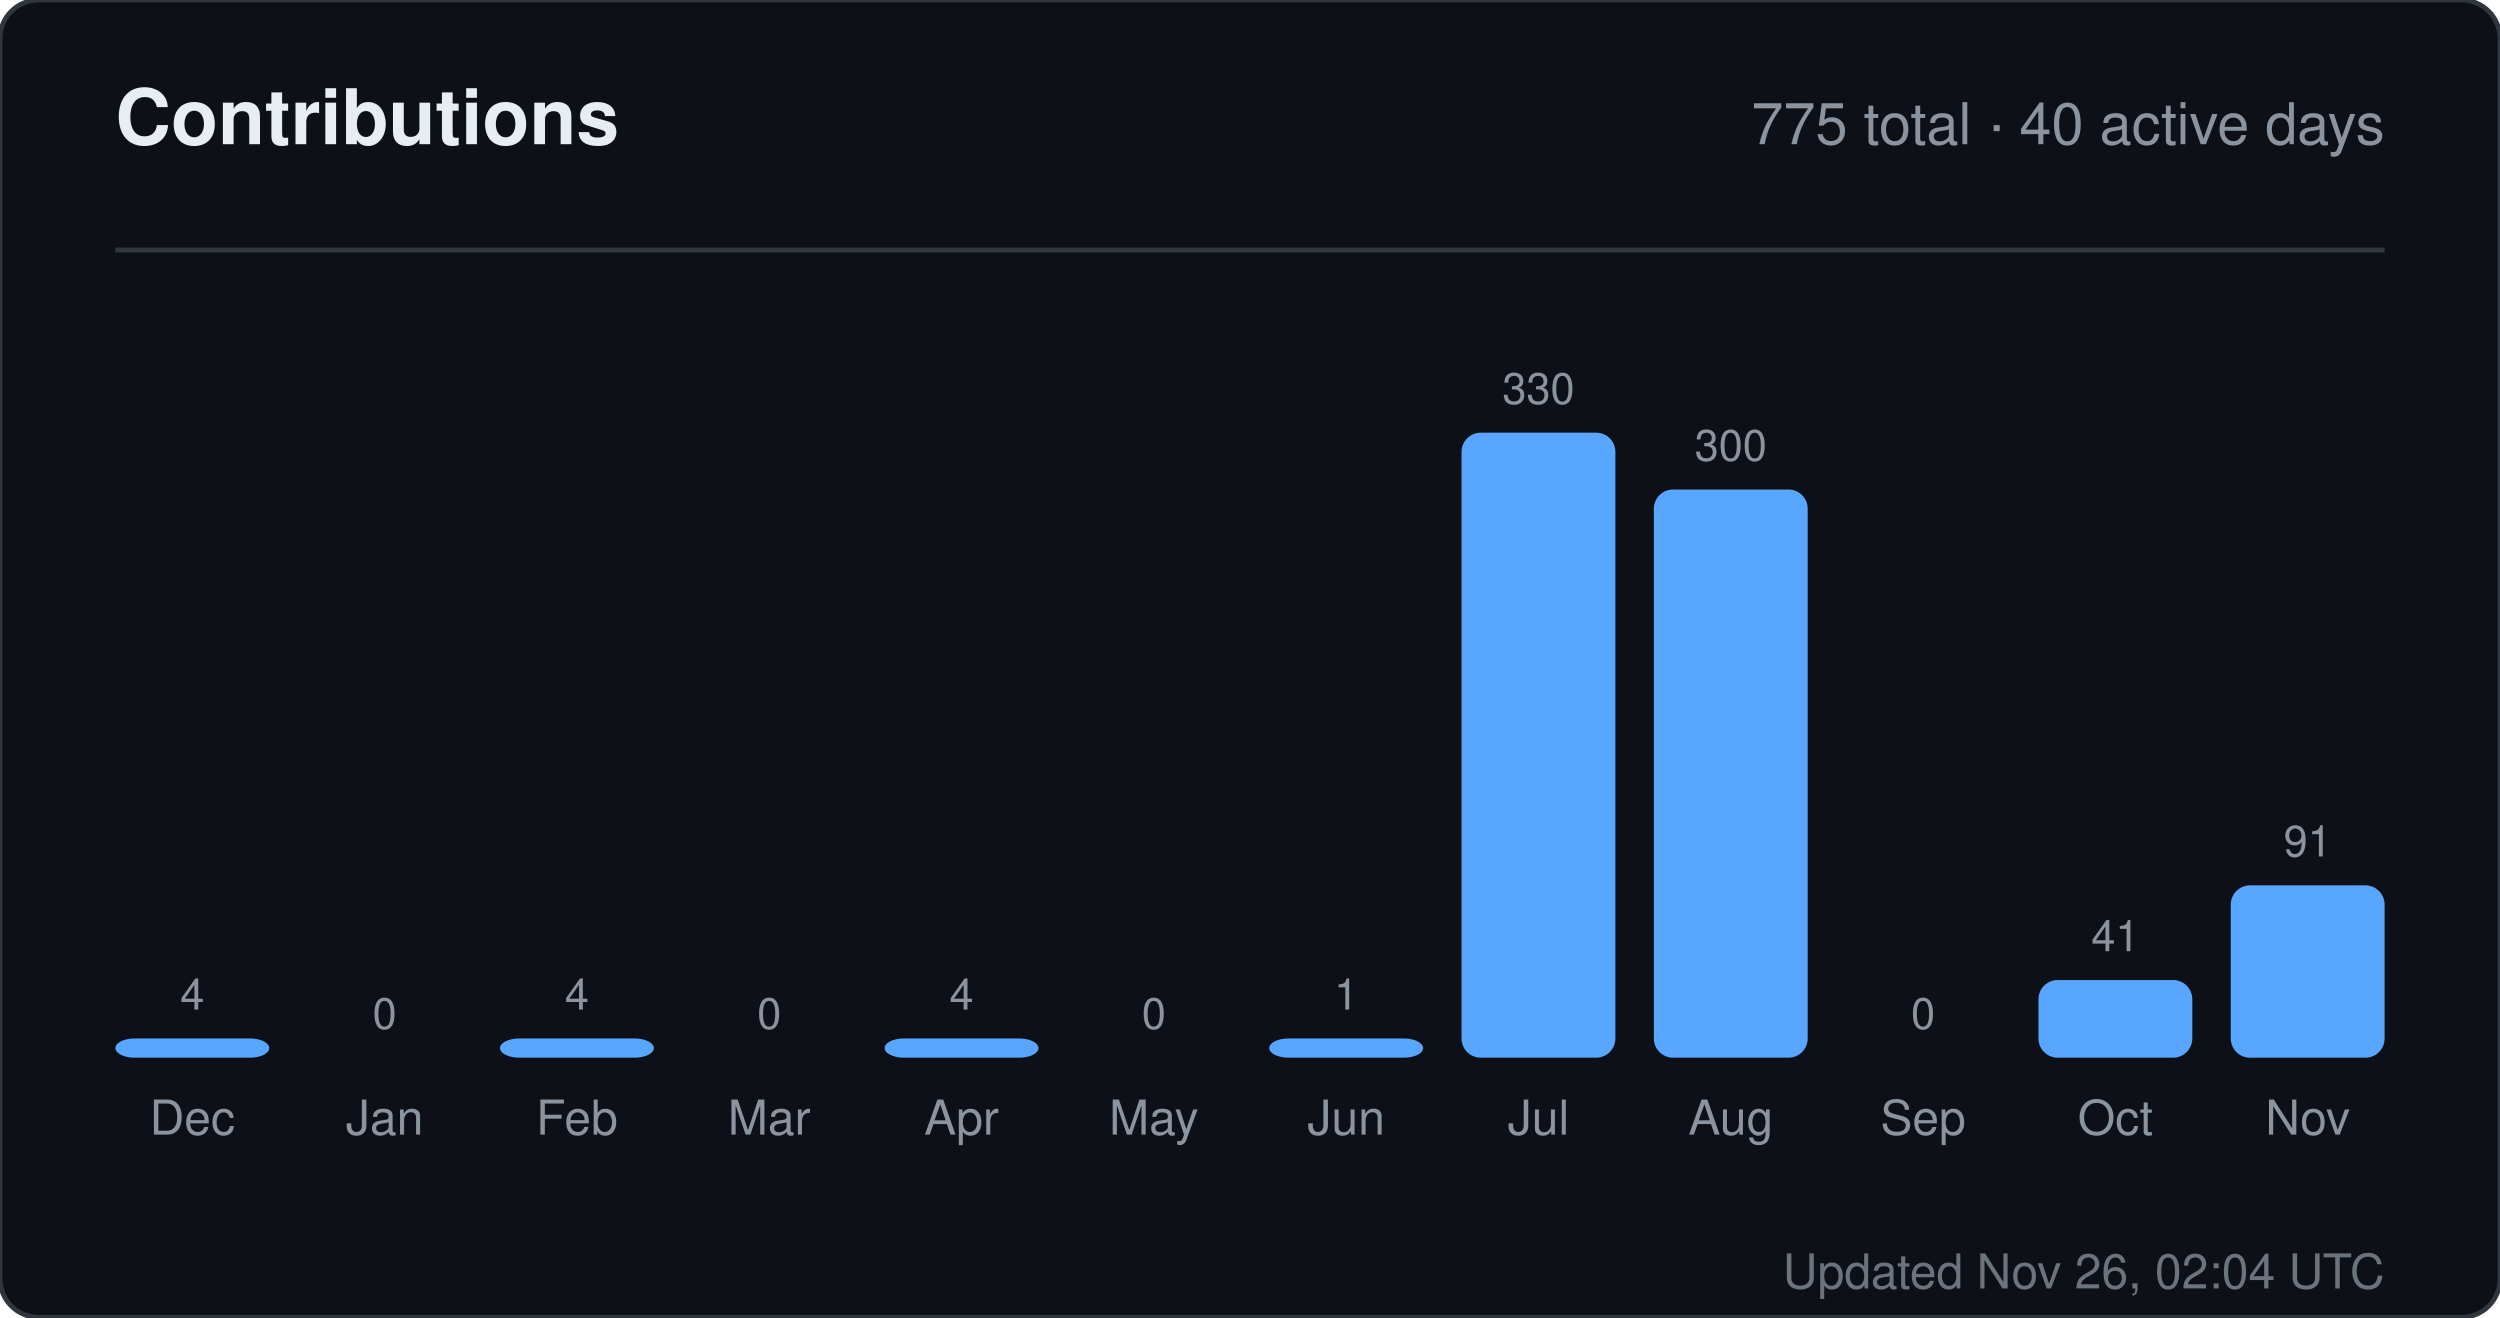
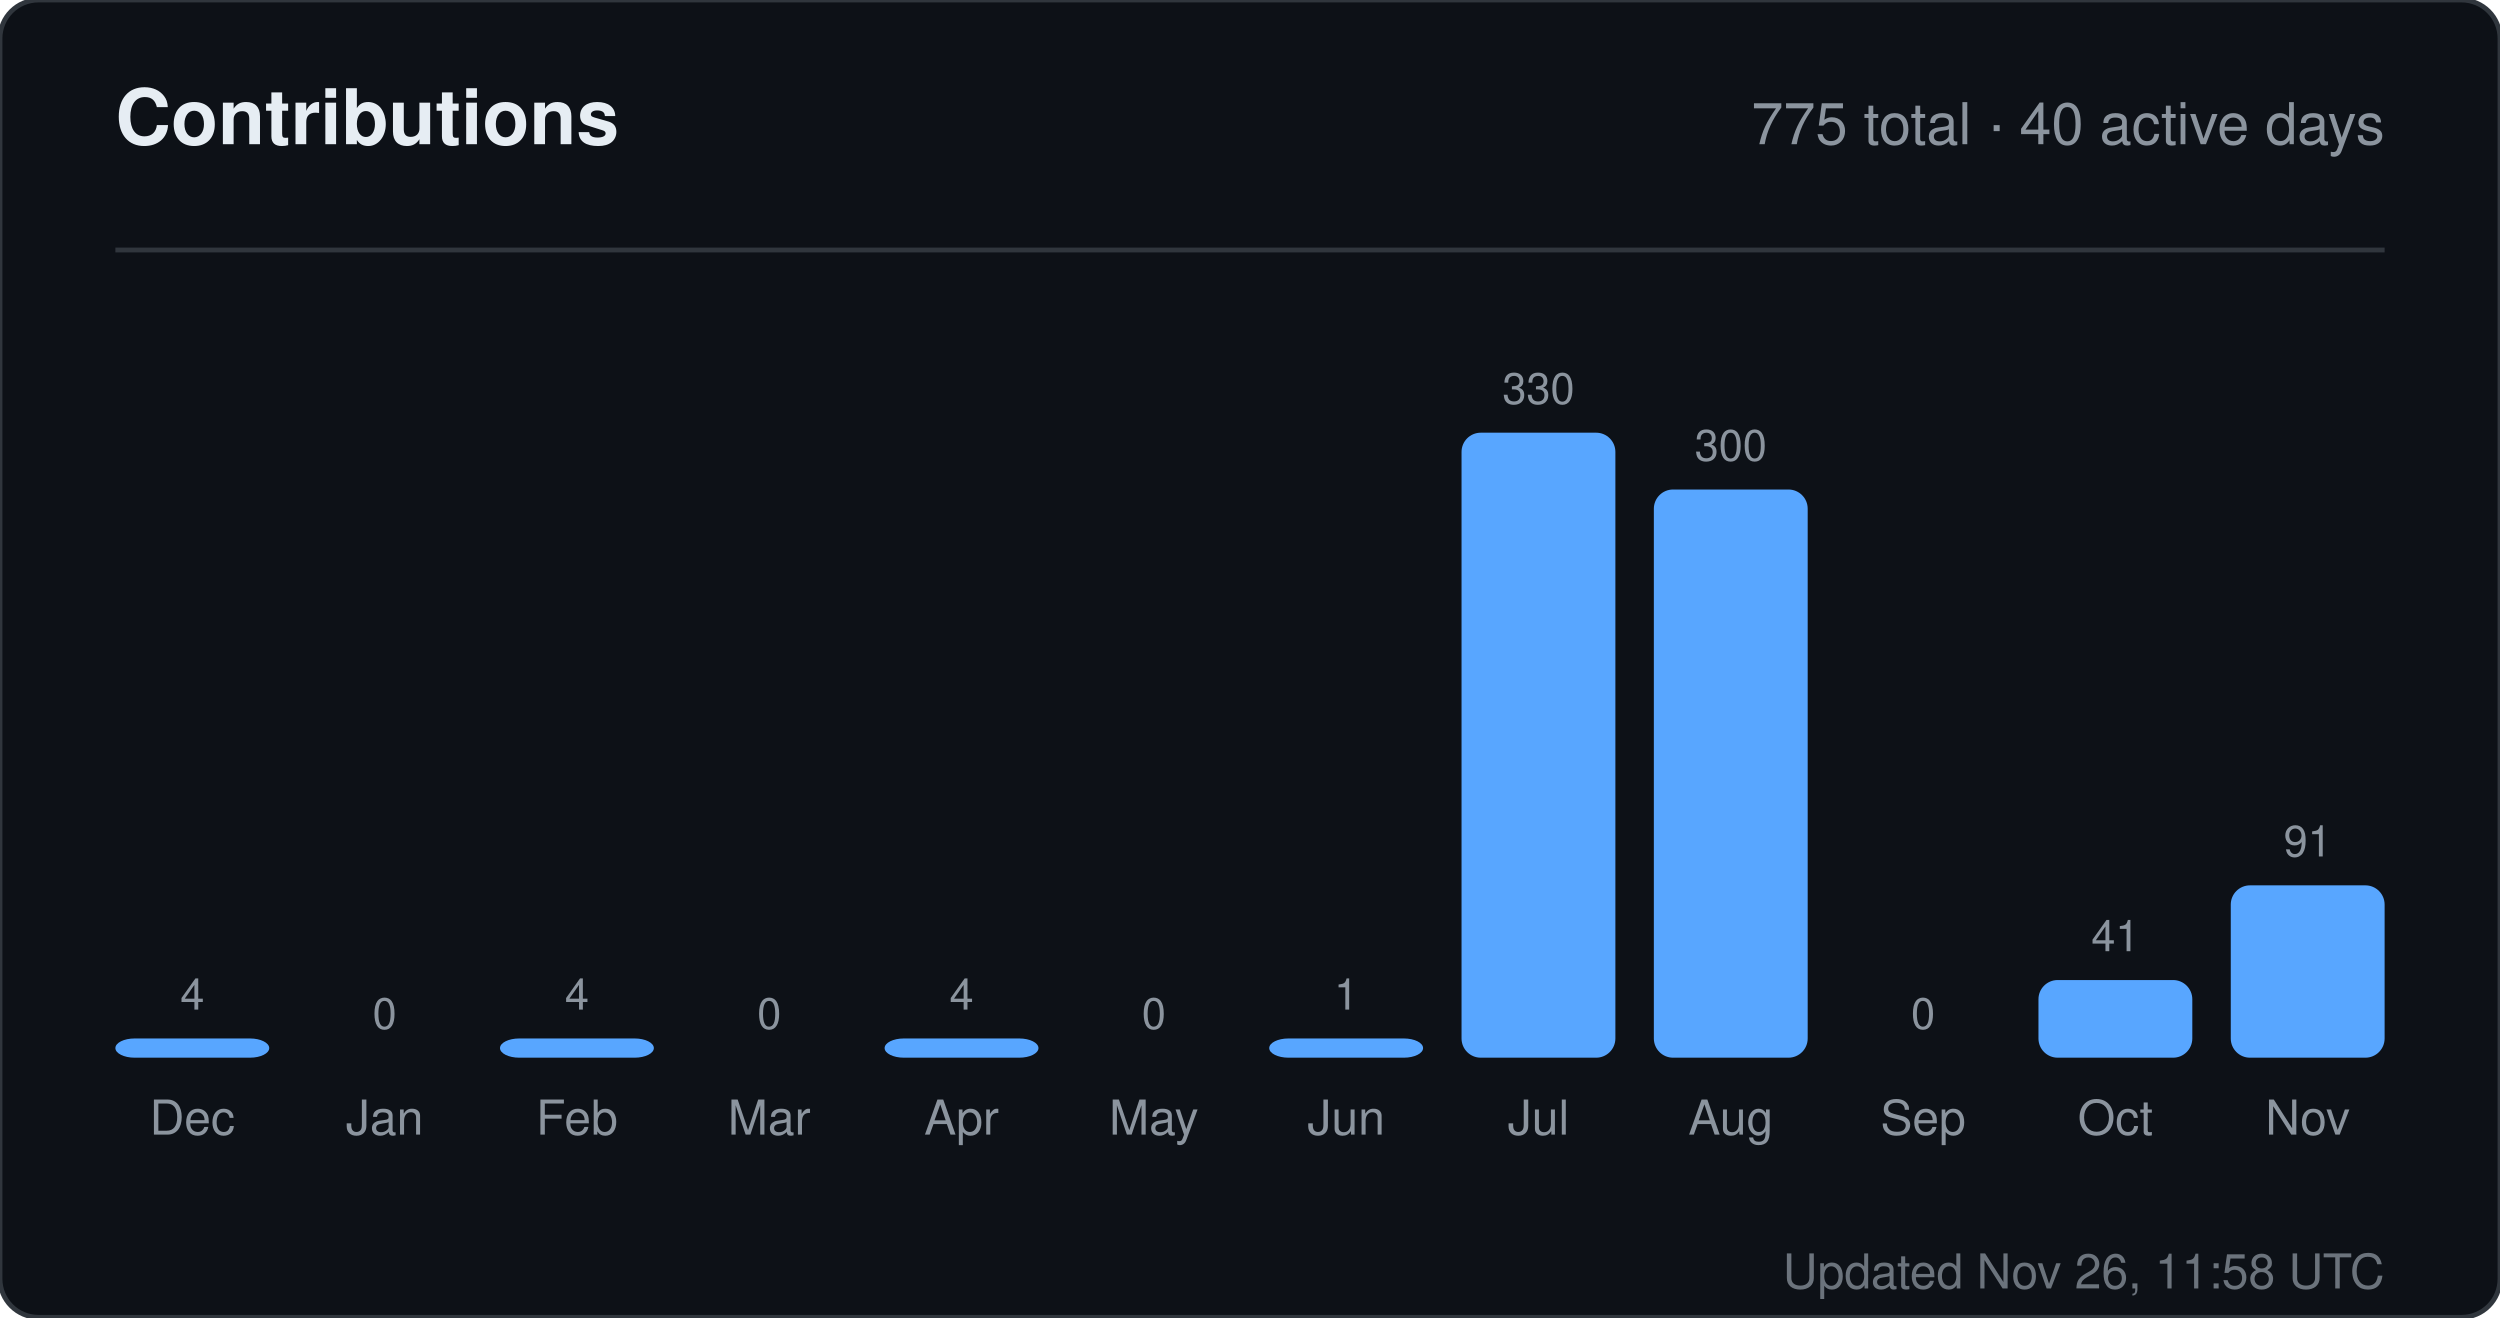
<svg xmlns="http://www.w3.org/2000/svg" width="520" height="274" viewBox="0 0 520 274" role="img" aria-label="Contributions for sandiirawan12">
  <rect width="520" height="274" rx="8" fill="#0d1117" stroke="#30363d" />
  <g font-family="-apple-system, BlinkMacSystemFont, Segoe UI, Helvetica, Arial, sans-serif">
    <text x="24" y="30" fill="#e6edf3" font-size="16" font-weight="700">Contributions</text>
    <text x="496" y="30" fill="#8b949e" font-size="12" text-anchor="end">775 total · 40 active days</text>
    <line x1="24" y1="52" x2="496" y2="52" stroke="#30363d" />
    <text x="40" y="210" fill="#8b949e" font-size="9" text-anchor="middle">4</text>
    <rect x="24" y="216" width="32" height="4" rx="4" fill="#58a6ff" />
    <text x="40" y="236" fill="#8b949e" font-size="10" text-anchor="middle">Dec</text>
    <text x="80" y="214" fill="#8b949e" font-size="9" text-anchor="middle">0</text>
    <rect x="64" y="220" width="32" height="0" rx="4" fill="#58a6ff" />
    <text x="80" y="236" fill="#8b949e" font-size="10" text-anchor="middle">Jan</text>
    <text x="120" y="210" fill="#8b949e" font-size="9" text-anchor="middle">4</text>
    <rect x="104" y="216" width="32" height="4" rx="4" fill="#58a6ff" />
    <text x="120" y="236" fill="#8b949e" font-size="10" text-anchor="middle">Feb</text>
    <text x="160" y="214" fill="#8b949e" font-size="9" text-anchor="middle">0</text>
    <rect x="144" y="220" width="32" height="0" rx="4" fill="#58a6ff" />
    <text x="160" y="236" fill="#8b949e" font-size="10" text-anchor="middle">Mar</text>
    <text x="200" y="210" fill="#8b949e" font-size="9" text-anchor="middle">4</text>
    <rect x="184" y="216" width="32" height="4" rx="4" fill="#58a6ff" />
    <text x="200" y="236" fill="#8b949e" font-size="10" text-anchor="middle">Apr</text>
    <text x="240" y="214" fill="#8b949e" font-size="9" text-anchor="middle">0</text>
    <rect x="224" y="220" width="32" height="0" rx="4" fill="#58a6ff" />
    <text x="240" y="236" fill="#8b949e" font-size="10" text-anchor="middle">May</text>
    <text x="280" y="210" fill="#8b949e" font-size="9" text-anchor="middle">1</text>
    <rect x="264" y="216" width="32" height="4" rx="4" fill="#58a6ff" />
    <text x="280" y="236" fill="#8b949e" font-size="10" text-anchor="middle">Jun</text>
    <text x="320" y="84" fill="#8b949e" font-size="9" text-anchor="middle">330</text>
    <rect x="304" y="90" width="32" height="130" rx="4" fill="#58a6ff" />
    <text x="320" y="236" fill="#8b949e" font-size="10" text-anchor="middle">Jul</text>
    <text x="360" y="95.818" fill="#8b949e" font-size="9" text-anchor="middle">300</text>
    <rect x="344" y="101.818" width="32" height="118.182" rx="4" fill="#58a6ff" />
    <text x="360" y="236" fill="#8b949e" font-size="10" text-anchor="middle">Aug</text>
    <text x="400" y="214" fill="#8b949e" font-size="9" text-anchor="middle">0</text>
    <rect x="384" y="220" width="32" height="0" rx="4" fill="#58a6ff" />
    <text x="400" y="236" fill="#8b949e" font-size="10" text-anchor="middle">Sep</text>
    <text x="440" y="197.848" fill="#8b949e" font-size="9" text-anchor="middle">41</text>
    <rect x="424" y="203.848" width="32" height="16.152" rx="4" fill="#58a6ff" />
    <text x="440" y="236" fill="#8b949e" font-size="10" text-anchor="middle">Oct</text>
    <text x="480" y="178.152" fill="#8b949e" font-size="9" text-anchor="middle">91</text>
    <rect x="464" y="184.152" width="32" height="35.848" rx="4" fill="#58a6ff" />
    <text x="480" y="236" fill="#8b949e" font-size="10" text-anchor="middle">Nov</text>
-     <text x="496" y="268" fill="#8b949e" font-size="10" text-anchor="end" opacity="0.75">Updated Nov 26, 02:04 UTC</text>
+     <text x="496" y="268" fill="#8b949e" font-size="10" text-anchor="end" opacity="0.75">Updated Nov 26, 11:58 UTC</text>
  </g>
</svg>
